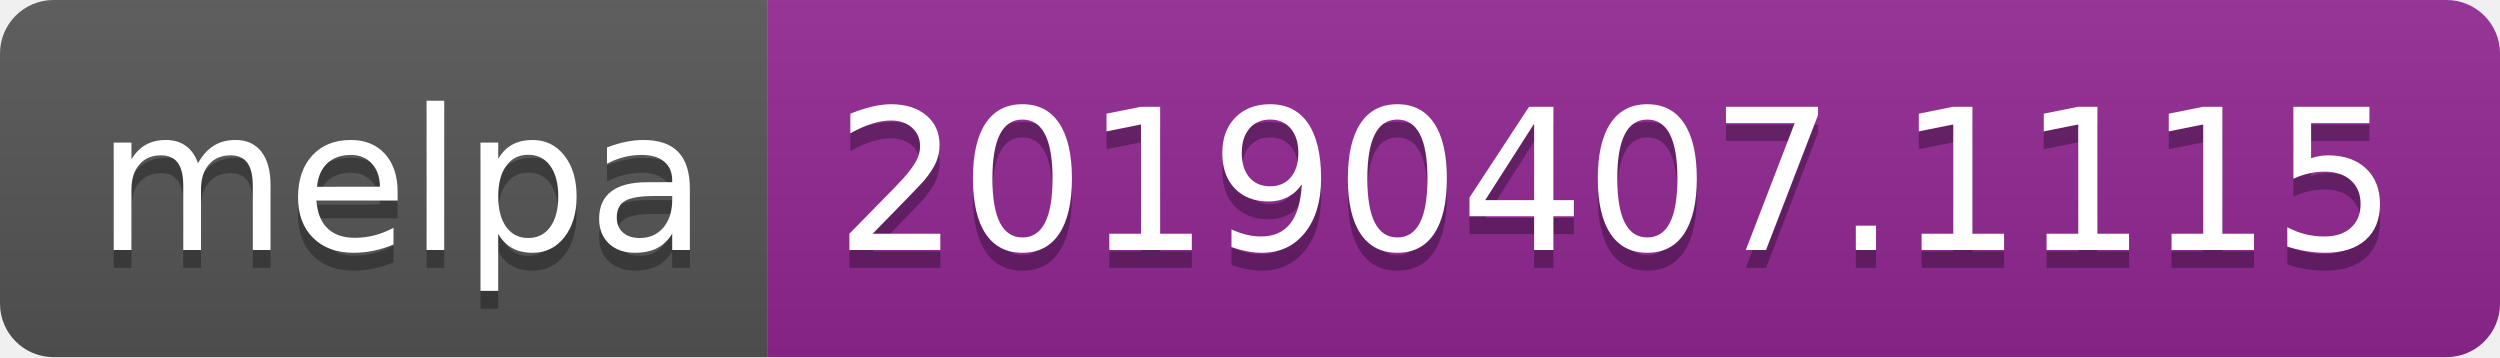
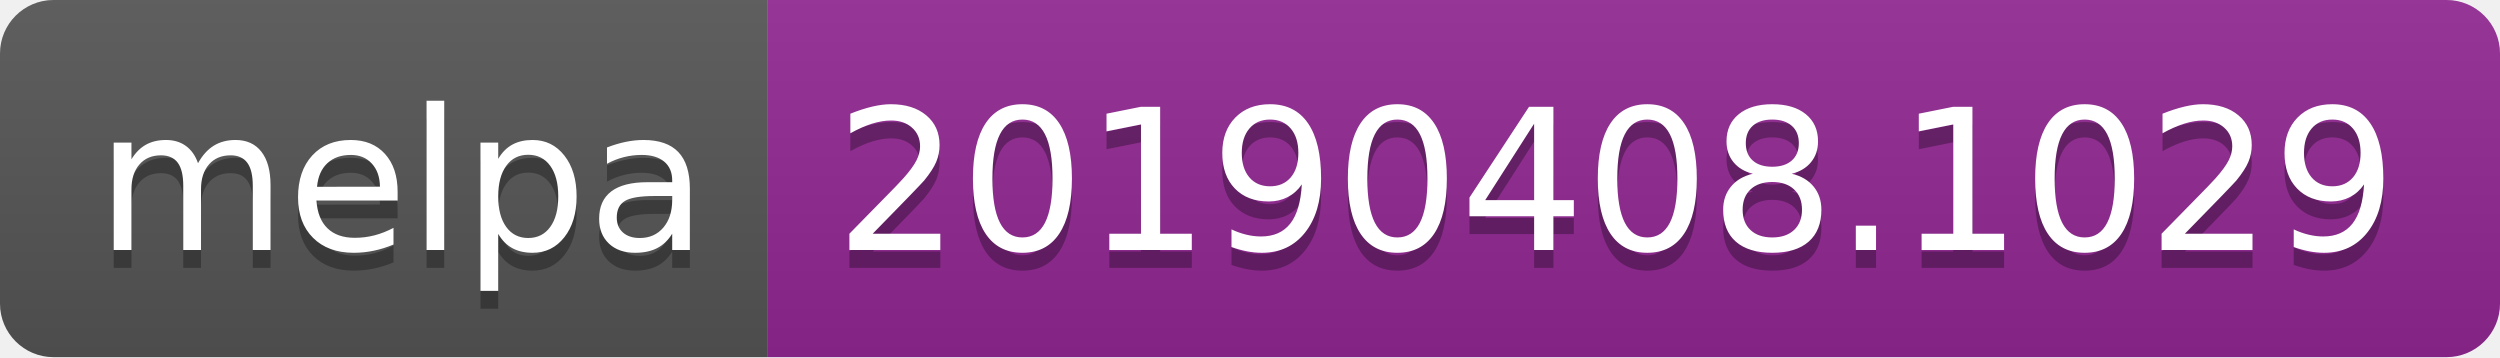
<svg xmlns="http://www.w3.org/2000/svg" width="140" height="20">
  <linearGradient id="b" x2="0" y2="100%">
    <stop offset="0" stop-color="#bbb" stop-opacity=".1" />
    <stop offset="1" stop-opacity=".1" />
  </linearGradient>
  <clipPath id="a">
    <rect width="140" height="20" rx="3" fill="#fff" />
  </clipPath>
  <g clip-path="url(#a)">
    <path fill="#555" d="M0 0h43v20H0z" />
    <path fill="#922793" d="M43 0h97v20H43z" />
    <path fill="url(#b)" d="M0 0h140v20H0z" />
  </g>
  <g fill="#fff" text-anchor="middle" font-family="DejaVu Sans,Verdana,Geneva,sans-serif" font-size="110">
    <text x="225" y="150" fill="#010101" fill-opacity=".3" transform="scale(.1)" textLength="330">melpa</text>
    <text x="225" y="140" transform="scale(.1)" textLength="330">melpa</text>
-     <text x="905" y="150" fill="#010101" fill-opacity=".3" transform="scale(.1)" textLength="870">20190407.1115</text>
-     <text x="905" y="140" transform="scale(.1)" textLength="870">20190407.1115</text>
+     <text x="905" y="150" fill="#010101" fill-opacity=".3" transform="scale(.1)" textLength="870">20190408.1029</text>
+     <text x="905" y="140" transform="scale(.1)" textLength="870">20190408.1029</text>
  </g>
</svg>
